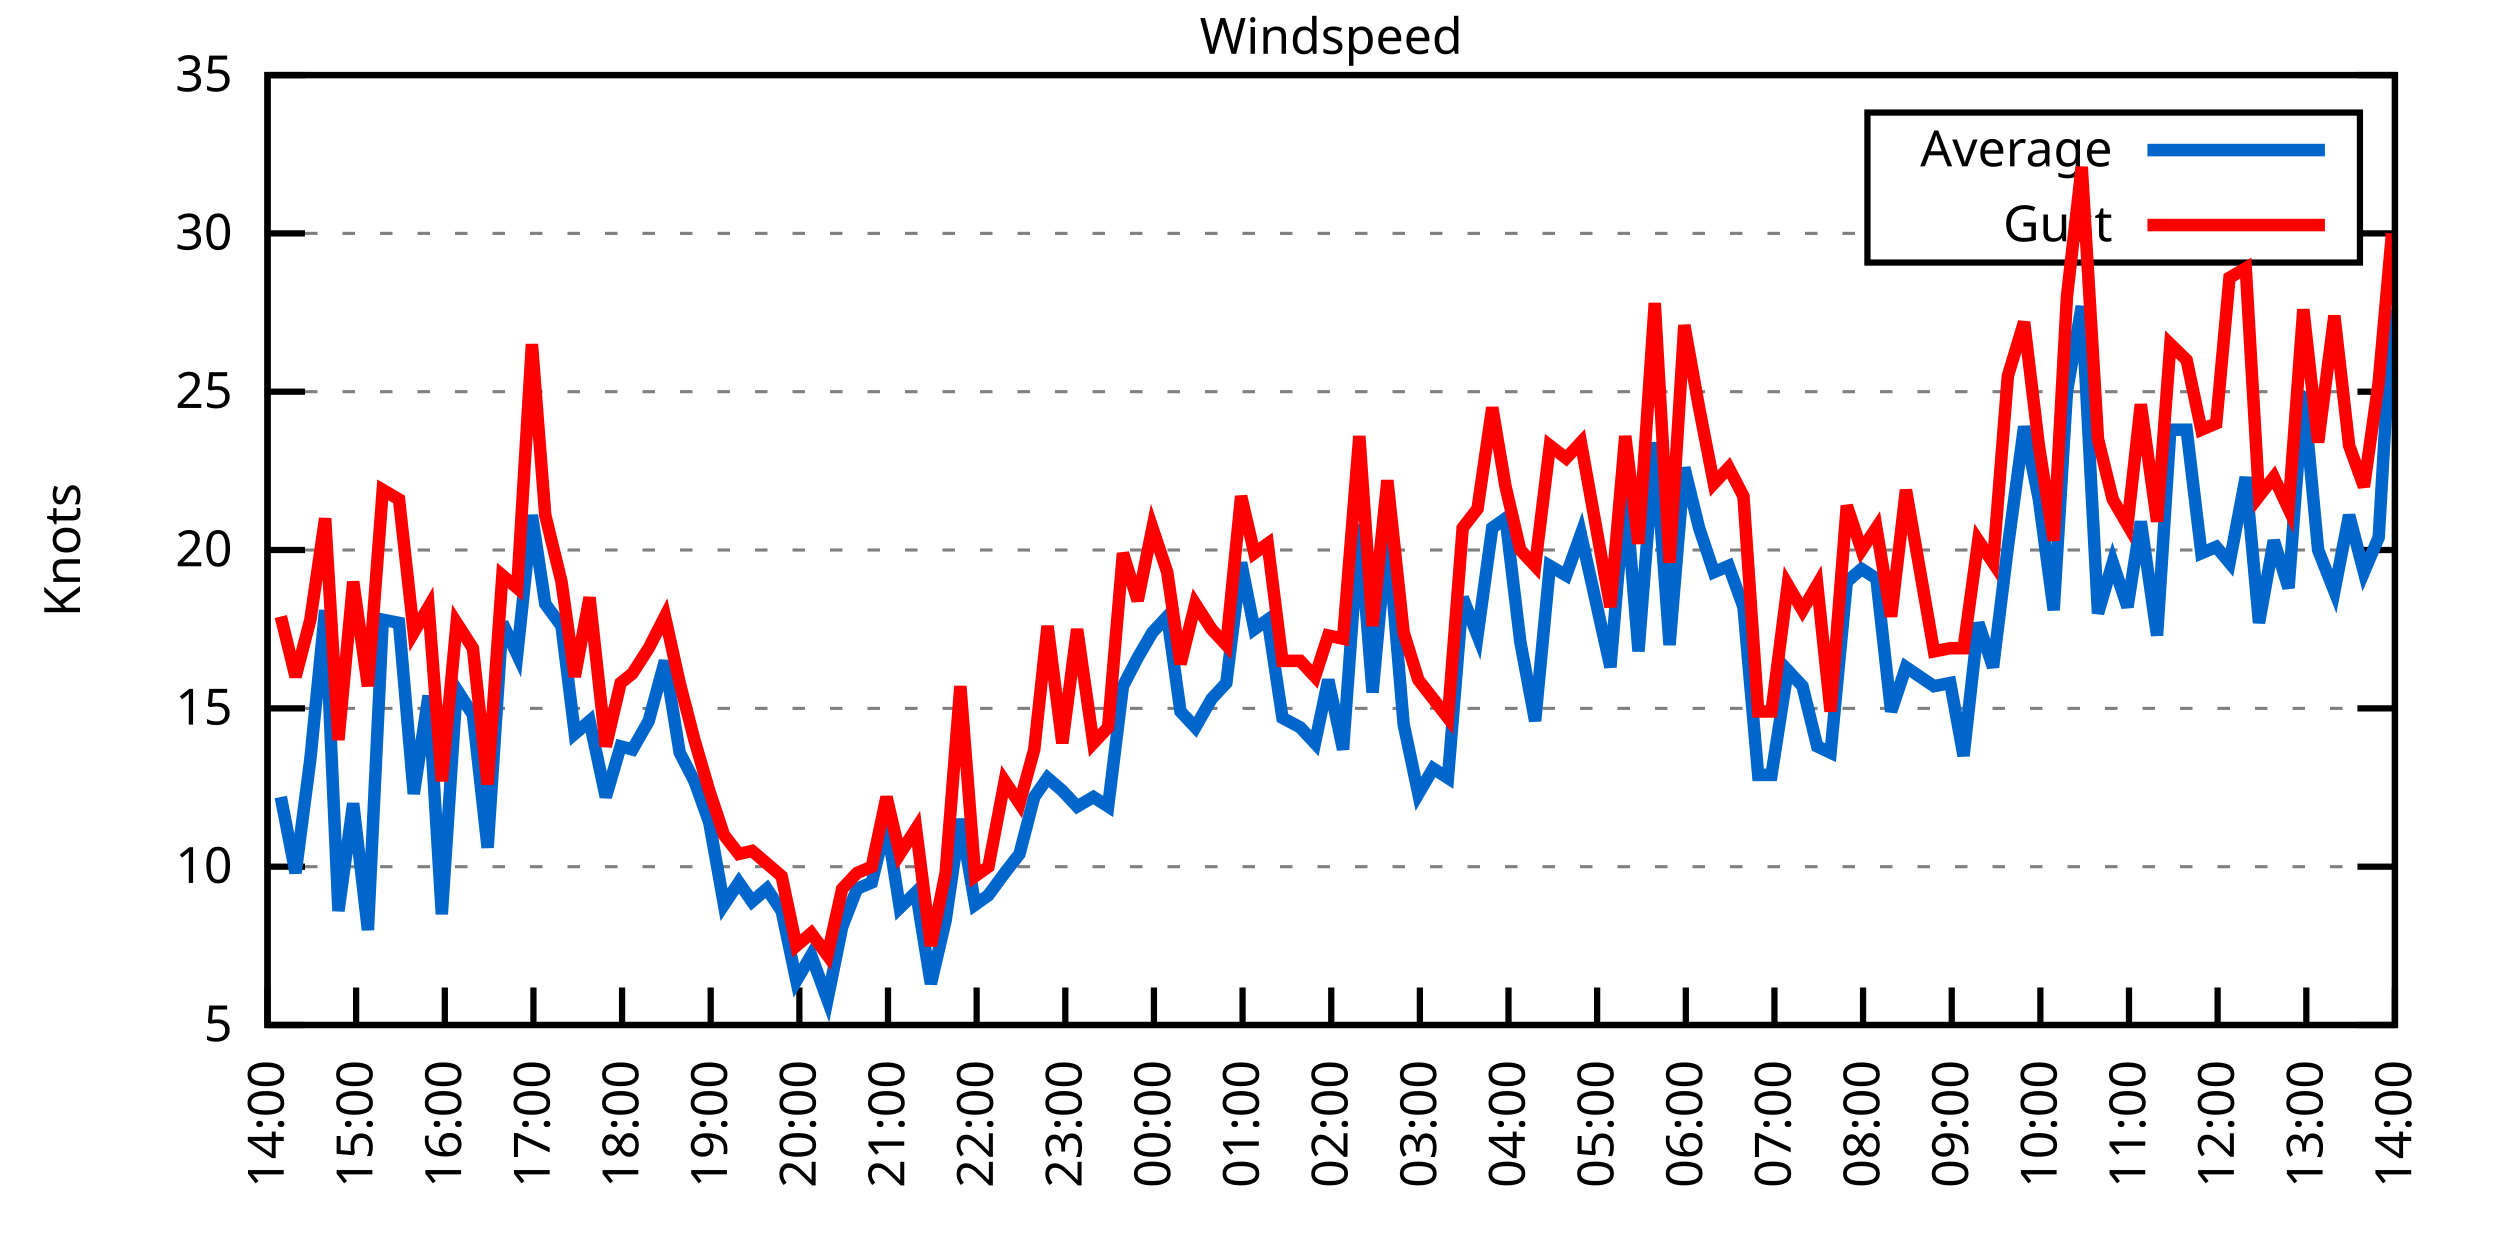
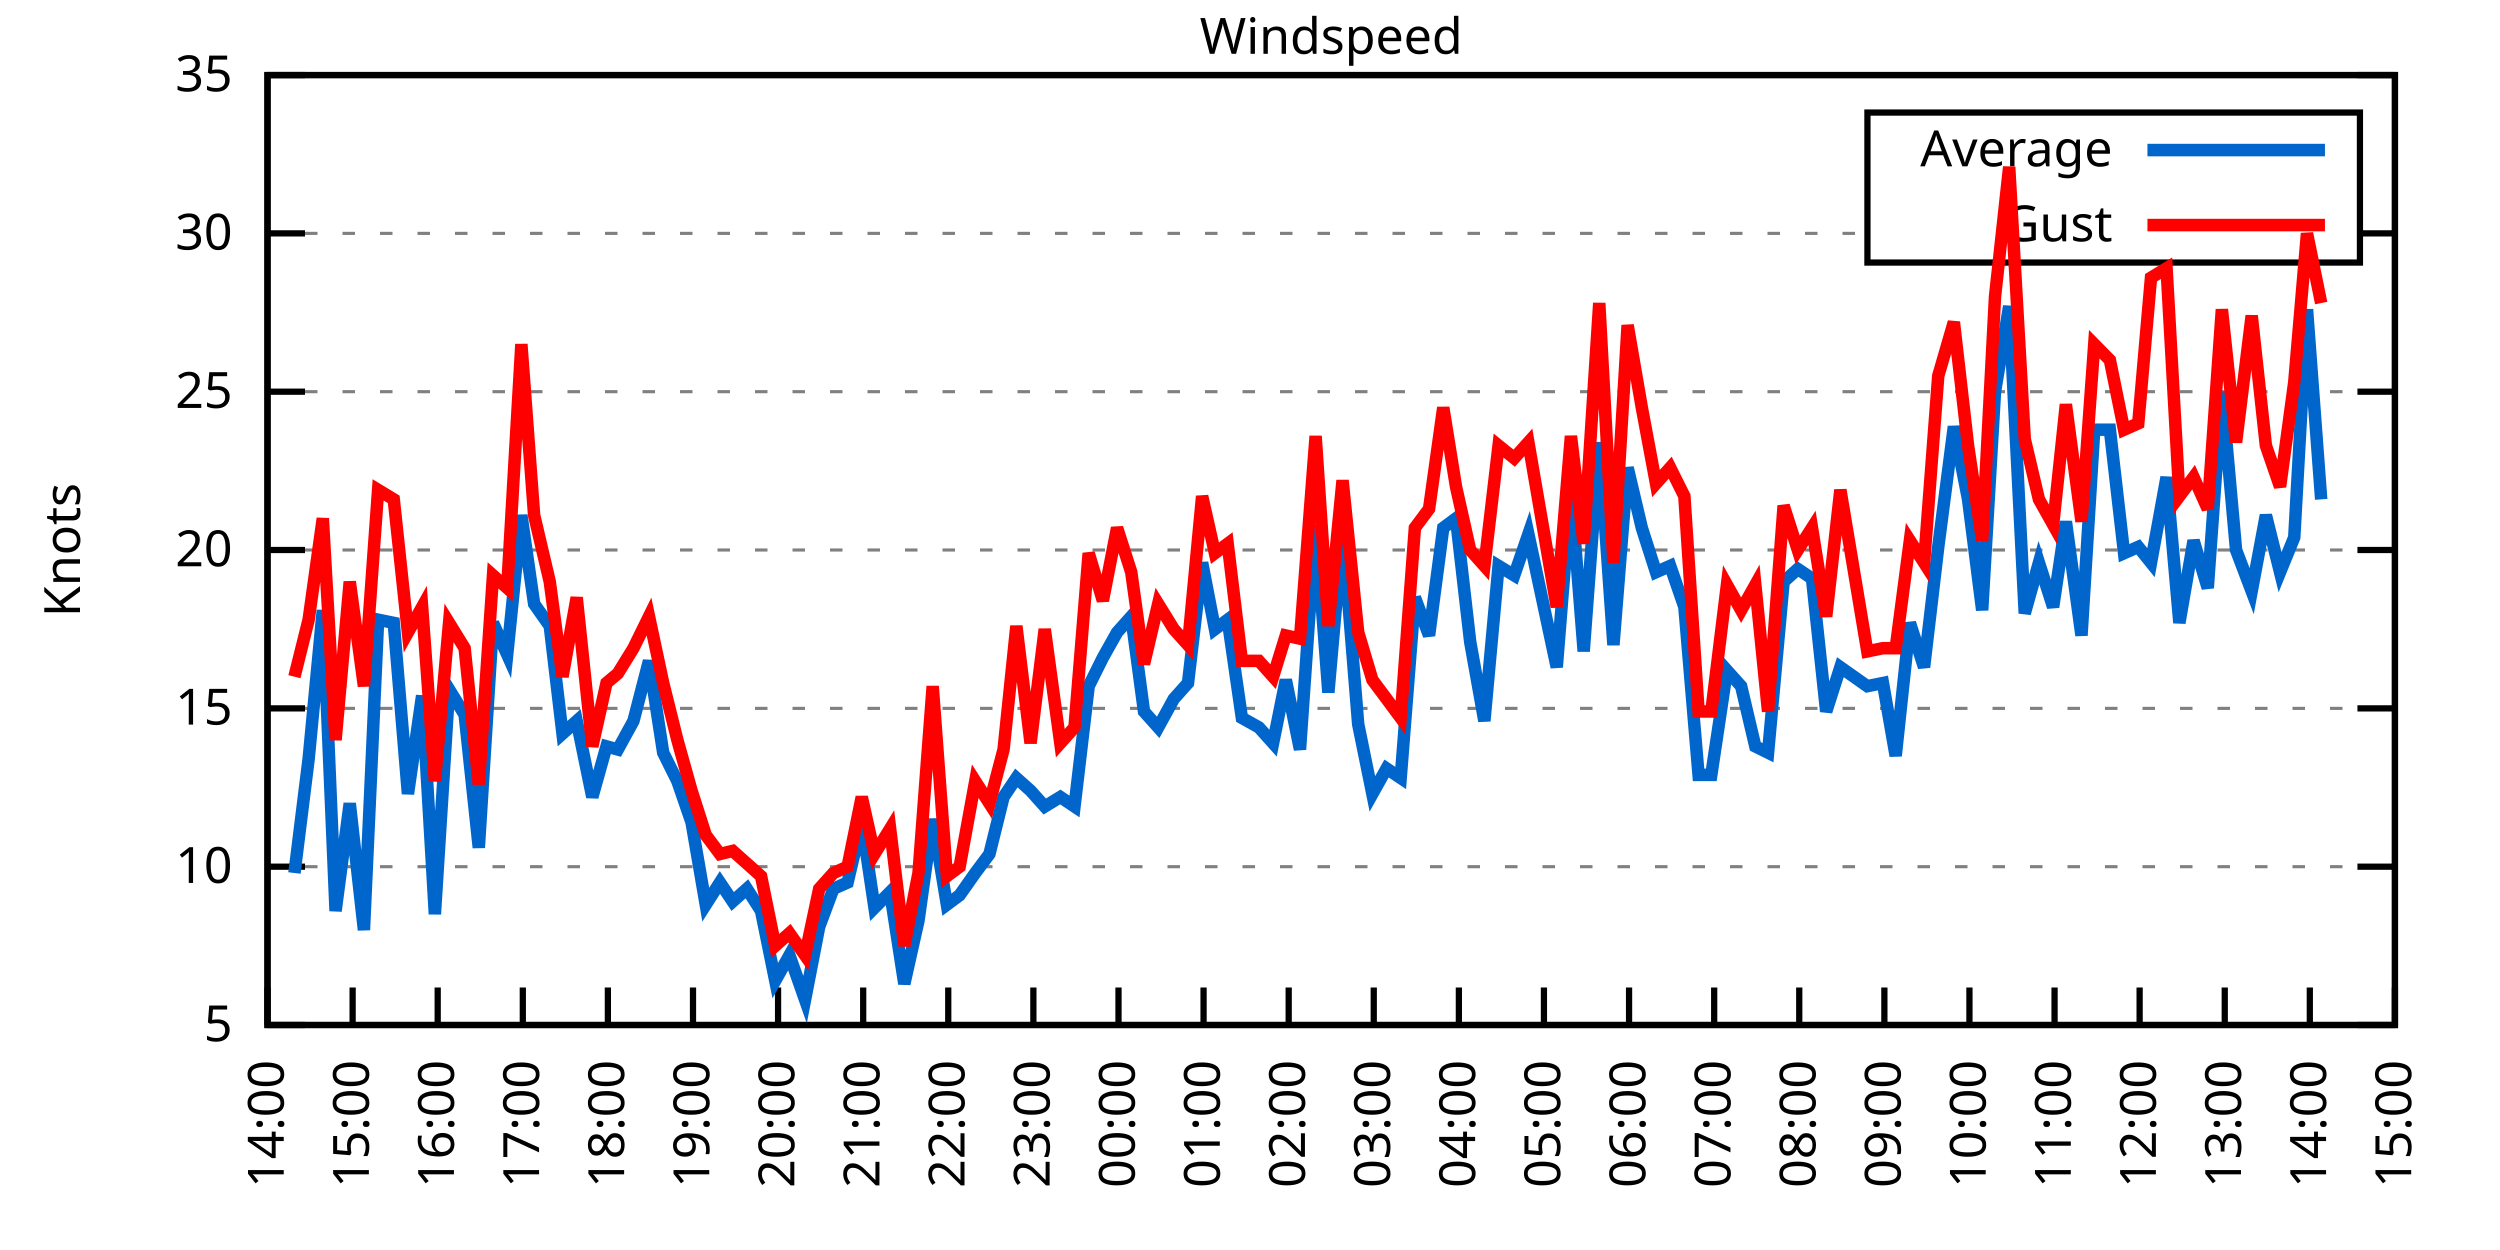
<svg xmlns="http://www.w3.org/2000/svg" xmlns:xlink="http://www.w3.org/1999/xlink" width="400" height="200" viewBox="0 0 400 200">
  <g id="gnuplot_canvas">
    <rect x="0" y="0" width="400" height="200" fill="none" />
    <defs>
      <circle id="gpDot" r="0.5" stroke-width="0.5" stroke="currentColor" />
      <path id="gpPt0" stroke-width="0.333" stroke="currentColor" d="M-1,0 h2 M0,-1 v2" />
      <path id="gpPt1" stroke-width="0.333" stroke="currentColor" d="M-1,-1 L1,1 M1,-1 L-1,1" />
      <path id="gpPt2" stroke-width="0.333" stroke="currentColor" d="M-1,0 L1,0 M0,-1 L0,1 M-1,-1 L1,1 M-1,1 L1,-1" />
      <rect id="gpPt3" stroke-width="0.333" stroke="currentColor" x="-1" y="-1" width="2" height="2" />
      <rect id="gpPt4" stroke-width="0.333" stroke="currentColor" fill="currentColor" x="-1" y="-1" width="2" height="2" />
      <circle id="gpPt5" stroke-width="0.333" stroke="currentColor" cx="0" cy="0" r="1" />
      <use xlink:href="#gpPt5" id="gpPt6" fill="currentColor" stroke="none" />
      <path id="gpPt7" stroke-width="0.333" stroke="currentColor" d="M0,-1.33 L-1.33,0.67 L1.33,0.67 z" />
      <use xlink:href="#gpPt7" id="gpPt8" fill="currentColor" stroke="none" />
      <use xlink:href="#gpPt7" id="gpPt9" stroke="currentColor" transform="rotate(180)" />
      <use xlink:href="#gpPt9" id="gpPt10" fill="currentColor" stroke="none" />
      <use xlink:href="#gpPt3" id="gpPt11" stroke="currentColor" transform="rotate(45)" />
      <use xlink:href="#gpPt11" id="gpPt12" fill="currentColor" stroke="none" />
      <path id="gpPt13" stroke-width="0.333" stroke="currentColor" d="M0,1.330 L1.265,0.411 L0.782,-1.067 L-0.782,-1.076 L-1.265,0.411 z" />
      <use xlink:href="#gpPt13" id="gpPt14" fill="currentColor" stroke="none" />
      <filter id="textbox" filterUnits="objectBoundingBox" x="0" y="0" height="1" width="1">
        <feFlood flood-color="white" flood-opacity="1" result="bgnd" />
        <feComposite in="SourceGraphic" in2="bgnd" operator="atop" />
      </filter>
      <filter id="greybox" filterUnits="objectBoundingBox" x="0" y="0" height="1" width="1">
        <feFlood flood-color="lightgrey" flood-opacity="1" result="grey" />
        <feComposite in="SourceGraphic" in2="grey" operator="atop" />
      </filter>
    </defs>
    <g fill="none" color="white" stroke="currentColor" stroke-width="1.00" stroke-linecap="butt" stroke-linejoin="miter">
</g>
    <g fill="none" color="black" stroke="currentColor" stroke-width="1.00" stroke-linecap="butt" stroke-linejoin="miter">
      <g stroke="none" shape-rendering="crispEdges">
        <polygon fill="rgb(255, 255, 255)" points="42.80,164.00 383.18,164.00 383.18,12.02 42.80,12.02 " />
      </g>
    </g>
    <g fill="none" color="black" stroke="currentColor" stroke-width="1.00" stroke-linecap="butt" stroke-linejoin="miter">
</g>
    <g fill="none" color="black" stroke="black" stroke-width="0.50" stroke-linecap="butt" stroke-linejoin="miter">
</g>
    <g fill="none" color="gray" stroke="currentColor" stroke-width="0.50" stroke-linecap="butt" stroke-linejoin="miter">
      <path stroke="gray" stroke-dasharray="2,4" class="gridline" d="M42.80,164.00 L383.19,164.00  " />
    </g>
    <g fill="none" color="gray" stroke="gray" stroke-width="1.00" stroke-linecap="butt" stroke-linejoin="miter">
</g>
    <g fill="none" color="black" stroke="currentColor" stroke-width="1.00" stroke-linecap="butt" stroke-linejoin="miter">
      <path stroke="black" d="M42.80,164.00 L48.80,164.00 M383.19,164.00 L377.19,164.00  " />
      <g transform="translate(37.20,166.60)" stroke="none" fill="black" font-family="Sans" font-size="8.00" text-anchor="end">
        <text>
          <tspan font-family="Sans"> 5</tspan>
        </text>
      </g>
    </g>
    <g fill="none" color="black" stroke="currentColor" stroke-width="1.00" stroke-linecap="butt" stroke-linejoin="miter">
</g>
    <g fill="none" color="black" stroke="black" stroke-width="0.50" stroke-linecap="butt" stroke-linejoin="miter">
</g>
    <g fill="none" color="gray" stroke="currentColor" stroke-width="0.50" stroke-linecap="butt" stroke-linejoin="miter">
      <path stroke="gray" stroke-dasharray="2,4" class="gridline" d="M42.80,138.67 L383.19,138.67  " />
    </g>
    <g fill="none" color="gray" stroke="gray" stroke-width="1.00" stroke-linecap="butt" stroke-linejoin="miter">
</g>
    <g fill="none" color="black" stroke="currentColor" stroke-width="1.00" stroke-linecap="butt" stroke-linejoin="miter">
      <path stroke="black" d="M42.80,138.67 L48.80,138.67 M383.19,138.67 L377.19,138.67  " />
      <g transform="translate(37.20,141.27)" stroke="none" fill="black" font-family="Sans" font-size="8.00" text-anchor="end">
        <text>
          <tspan font-family="Sans"> 10</tspan>
        </text>
      </g>
    </g>
    <g fill="none" color="black" stroke="currentColor" stroke-width="1.00" stroke-linecap="butt" stroke-linejoin="miter">
</g>
    <g fill="none" color="black" stroke="black" stroke-width="0.50" stroke-linecap="butt" stroke-linejoin="miter">
</g>
    <g fill="none" color="gray" stroke="currentColor" stroke-width="0.50" stroke-linecap="butt" stroke-linejoin="miter">
      <path stroke="gray" stroke-dasharray="2,4" class="gridline" d="M42.80,113.34 L383.19,113.34  " />
    </g>
    <g fill="none" color="gray" stroke="gray" stroke-width="1.00" stroke-linecap="butt" stroke-linejoin="miter">
</g>
    <g fill="none" color="black" stroke="currentColor" stroke-width="1.00" stroke-linecap="butt" stroke-linejoin="miter">
      <path stroke="black" d="M42.80,113.34 L48.80,113.34 M383.19,113.34 L377.19,113.34  " />
      <g transform="translate(37.20,115.94)" stroke="none" fill="black" font-family="Sans" font-size="8.00" text-anchor="end">
        <text>
          <tspan font-family="Sans"> 15</tspan>
        </text>
      </g>
    </g>
    <g fill="none" color="black" stroke="currentColor" stroke-width="1.00" stroke-linecap="butt" stroke-linejoin="miter">
</g>
    <g fill="none" color="black" stroke="black" stroke-width="0.50" stroke-linecap="butt" stroke-linejoin="miter">
</g>
    <g fill="none" color="gray" stroke="currentColor" stroke-width="0.50" stroke-linecap="butt" stroke-linejoin="miter">
      <path stroke="gray" stroke-dasharray="2,4" class="gridline" d="M42.80,88.00 L383.19,88.00  " />
    </g>
    <g fill="none" color="gray" stroke="gray" stroke-width="1.00" stroke-linecap="butt" stroke-linejoin="miter">
</g>
    <g fill="none" color="black" stroke="currentColor" stroke-width="1.00" stroke-linecap="butt" stroke-linejoin="miter">
      <path stroke="black" d="M42.80,88.00 L48.80,88.00 M383.19,88.00 L377.19,88.00  " />
      <g transform="translate(37.20,90.60)" stroke="none" fill="black" font-family="Sans" font-size="8.00" text-anchor="end">
        <text>
          <tspan font-family="Sans"> 20</tspan>
        </text>
      </g>
    </g>
    <g fill="none" color="black" stroke="currentColor" stroke-width="1.00" stroke-linecap="butt" stroke-linejoin="miter">
</g>
    <g fill="none" color="black" stroke="black" stroke-width="0.50" stroke-linecap="butt" stroke-linejoin="miter">
</g>
    <g fill="none" color="gray" stroke="currentColor" stroke-width="0.50" stroke-linecap="butt" stroke-linejoin="miter">
      <path stroke="gray" stroke-dasharray="2,4" class="gridline" d="M42.80,62.67 L383.19,62.67  " />
    </g>
    <g fill="none" color="gray" stroke="gray" stroke-width="1.00" stroke-linecap="butt" stroke-linejoin="miter">
</g>
    <g fill="none" color="black" stroke="currentColor" stroke-width="1.00" stroke-linecap="butt" stroke-linejoin="miter">
      <path stroke="black" d="M42.80,62.67 L48.80,62.67 M383.19,62.67 L377.19,62.67  " />
      <g transform="translate(37.20,65.27)" stroke="none" fill="black" font-family="Sans" font-size="8.00" text-anchor="end">
        <text>
          <tspan font-family="Sans"> 25</tspan>
        </text>
      </g>
    </g>
    <g fill="none" color="black" stroke="currentColor" stroke-width="1.00" stroke-linecap="butt" stroke-linejoin="miter">
</g>
    <g fill="none" color="black" stroke="black" stroke-width="0.50" stroke-linecap="butt" stroke-linejoin="miter">
</g>
    <g fill="none" color="gray" stroke="currentColor" stroke-width="0.50" stroke-linecap="butt" stroke-linejoin="miter">
      <path stroke="gray" stroke-dasharray="2,4" class="gridline" d="M42.80,37.34 L298.79,37.34 M377.59,37.34 L383.19,37.34  " />
    </g>
    <g fill="none" color="gray" stroke="gray" stroke-width="1.00" stroke-linecap="butt" stroke-linejoin="miter">
</g>
    <g fill="none" color="black" stroke="currentColor" stroke-width="1.00" stroke-linecap="butt" stroke-linejoin="miter">
      <path stroke="black" d="M42.80,37.34 L48.80,37.34 M383.19,37.34 L377.19,37.34  " />
      <g transform="translate(37.20,39.94)" stroke="none" fill="black" font-family="Sans" font-size="8.00" text-anchor="end">
        <text>
          <tspan font-family="Sans"> 30</tspan>
        </text>
      </g>
    </g>
    <g fill="none" color="black" stroke="currentColor" stroke-width="1.00" stroke-linecap="butt" stroke-linejoin="miter">
</g>
    <g fill="none" color="black" stroke="black" stroke-width="0.50" stroke-linecap="butt" stroke-linejoin="miter">
</g>
    <g fill="none" color="gray" stroke="currentColor" stroke-width="0.50" stroke-linecap="butt" stroke-linejoin="miter">
      <path stroke="gray" stroke-dasharray="2,4" class="gridline" d="M42.80,12.01 L383.19,12.01  " />
    </g>
    <g fill="none" color="gray" stroke="gray" stroke-width="1.00" stroke-linecap="butt" stroke-linejoin="miter">
</g>
    <g fill="none" color="black" stroke="currentColor" stroke-width="1.00" stroke-linecap="butt" stroke-linejoin="miter">
      <path stroke="black" d="M42.80,12.01 L48.80,12.01 M383.19,12.01 L377.19,12.01  " />
      <g transform="translate(37.20,14.61)" stroke="none" fill="black" font-family="Sans" font-size="8.00" text-anchor="end">
        <text>
          <tspan font-family="Sans"> 35</tspan>
        </text>
      </g>
    </g>
    <g fill="none" color="black" stroke="currentColor" stroke-width="1.00" stroke-linecap="butt" stroke-linejoin="miter">
      <path stroke="black" d="M42.80,164.00 L42.80,158.00  " />
      <g transform="translate(45.40,169.60) rotate(270.00)" stroke="none" fill="black" font-family="Sans" font-size="8.00" text-anchor="end">
        <text>
          <tspan font-family="Sans">14:00</tspan>
        </text>
      </g>
    </g>
    <g fill="none" color="black" stroke="currentColor" stroke-width="1.00" stroke-linecap="butt" stroke-linejoin="miter">
-       <path stroke="black" d="M56.98,164.00 L56.98,158.00  " />
-       <g transform="translate(59.58,169.60) rotate(270.00)" stroke="none" fill="black" font-family="Sans" font-size="8.00" text-anchor="end">
+       <path stroke="black" d="M56.42,164.00 L56.42,158.00  " />
+       <g transform="translate(59.02,169.60) rotate(270.00)" stroke="none" fill="black" font-family="Sans" font-size="8.00" text-anchor="end">
        <text>
          <tspan font-family="Sans">15:00</tspan>
        </text>
      </g>
    </g>
    <g fill="none" color="black" stroke="currentColor" stroke-width="1.00" stroke-linecap="butt" stroke-linejoin="miter">
-       <path stroke="black" d="M71.17,164.00 L71.17,158.00  " />
-       <g transform="translate(73.77,169.60) rotate(270.00)" stroke="none" fill="black" font-family="Sans" font-size="8.00" text-anchor="end">
+       <path stroke="black" d="M70.03,164.00 L70.03,158.00  " />
+       <g transform="translate(72.63,169.60) rotate(270.00)" stroke="none" fill="black" font-family="Sans" font-size="8.00" text-anchor="end">
        <text>
          <tspan font-family="Sans">16:00</tspan>
        </text>
      </g>
    </g>
    <g fill="none" color="black" stroke="currentColor" stroke-width="1.00" stroke-linecap="butt" stroke-linejoin="miter">
-       <path stroke="black" d="M85.35,164.00 L85.35,158.00  " />
-       <g transform="translate(87.95,169.60) rotate(270.00)" stroke="none" fill="black" font-family="Sans" font-size="8.00" text-anchor="end">
+       <path stroke="black" d="M83.65,164.00 L83.65,158.00  " />
+       <g transform="translate(86.25,169.60) rotate(270.00)" stroke="none" fill="black" font-family="Sans" font-size="8.00" text-anchor="end">
        <text>
          <tspan font-family="Sans">17:00</tspan>
        </text>
      </g>
    </g>
    <g fill="none" color="black" stroke="currentColor" stroke-width="1.00" stroke-linecap="butt" stroke-linejoin="miter">
-       <path stroke="black" d="M99.53,164.00 L99.53,158.00  " />
-       <g transform="translate(102.13,169.60) rotate(270.00)" stroke="none" fill="black" font-family="Sans" font-size="8.00" text-anchor="end">
+       <path stroke="black" d="M97.26,164.00 L97.26,158.00  " />
+       <g transform="translate(99.86,169.60) rotate(270.00)" stroke="none" fill="black" font-family="Sans" font-size="8.00" text-anchor="end">
        <text>
          <tspan font-family="Sans">18:00</tspan>
        </text>
      </g>
    </g>
    <g fill="none" color="black" stroke="currentColor" stroke-width="1.00" stroke-linecap="butt" stroke-linejoin="miter">
-       <path stroke="black" d="M113.71,164.00 L113.71,158.00  " />
-       <g transform="translate(116.31,169.60) rotate(270.00)" stroke="none" fill="black" font-family="Sans" font-size="8.00" text-anchor="end">
+       <path stroke="black" d="M110.88,164.00 L110.88,158.00  " />
+       <g transform="translate(113.48,169.60) rotate(270.00)" stroke="none" fill="black" font-family="Sans" font-size="8.00" text-anchor="end">
        <text>
          <tspan font-family="Sans">19:00</tspan>
        </text>
      </g>
    </g>
    <g fill="none" color="black" stroke="currentColor" stroke-width="1.00" stroke-linecap="butt" stroke-linejoin="miter">
-       <path stroke="black" d="M127.90,164.00 L127.90,158.00  " />
-       <g transform="translate(130.50,169.60) rotate(270.00)" stroke="none" fill="black" font-family="Sans" font-size="8.00" text-anchor="end">
+       <path stroke="black" d="M124.49,164.00 L124.49,158.00  " />
+       <g transform="translate(127.09,169.60) rotate(270.00)" stroke="none" fill="black" font-family="Sans" font-size="8.00" text-anchor="end">
        <text>
          <tspan font-family="Sans">20:00</tspan>
        </text>
      </g>
    </g>
    <g fill="none" color="black" stroke="currentColor" stroke-width="1.00" stroke-linecap="butt" stroke-linejoin="miter">
-       <path stroke="black" d="M142.08,164.00 L142.08,158.00  " />
-       <g transform="translate(144.68,169.60) rotate(270.00)" stroke="none" fill="black" font-family="Sans" font-size="8.00" text-anchor="end">
+       <path stroke="black" d="M138.11,164.00 L138.11,158.00  " />
+       <g transform="translate(140.71,169.60) rotate(270.00)" stroke="none" fill="black" font-family="Sans" font-size="8.00" text-anchor="end">
        <text>
          <tspan font-family="Sans">21:00</tspan>
        </text>
      </g>
    </g>
    <g fill="none" color="black" stroke="currentColor" stroke-width="1.00" stroke-linecap="butt" stroke-linejoin="miter">
-       <path stroke="black" d="M156.26,164.00 L156.26,158.00  " />
-       <g transform="translate(158.86,169.60) rotate(270.00)" stroke="none" fill="black" font-family="Sans" font-size="8.00" text-anchor="end">
+       <path stroke="black" d="M151.72,164.00 L151.72,158.00  " />
+       <g transform="translate(154.32,169.60) rotate(270.00)" stroke="none" fill="black" font-family="Sans" font-size="8.00" text-anchor="end">
        <text>
          <tspan font-family="Sans">22:00</tspan>
        </text>
      </g>
    </g>
    <g fill="none" color="black" stroke="currentColor" stroke-width="1.00" stroke-linecap="butt" stroke-linejoin="miter">
-       <path stroke="black" d="M170.45,164.00 L170.45,158.00  " />
-       <g transform="translate(173.05,169.60) rotate(270.00)" stroke="none" fill="black" font-family="Sans" font-size="8.00" text-anchor="end">
+       <path stroke="black" d="M165.34,164.00 L165.34,158.00  " />
+       <g transform="translate(167.94,169.60) rotate(270.00)" stroke="none" fill="black" font-family="Sans" font-size="8.00" text-anchor="end">
        <text>
          <tspan font-family="Sans">23:00</tspan>
        </text>
      </g>
    </g>
    <g fill="none" color="black" stroke="currentColor" stroke-width="1.00" stroke-linecap="butt" stroke-linejoin="miter">
-       <path stroke="black" d="M184.63,164.00 L184.63,158.00  " />
-       <g transform="translate(187.23,169.60) rotate(270.00)" stroke="none" fill="black" font-family="Sans" font-size="8.00" text-anchor="end">
+       <path stroke="black" d="M178.96,164.00 L178.96,158.00  " />
+       <g transform="translate(181.56,169.60) rotate(270.00)" stroke="none" fill="black" font-family="Sans" font-size="8.00" text-anchor="end">
        <text>
          <tspan font-family="Sans">00:00</tspan>
        </text>
      </g>
    </g>
    <g fill="none" color="black" stroke="currentColor" stroke-width="1.00" stroke-linecap="butt" stroke-linejoin="miter">
-       <path stroke="black" d="M198.81,164.00 L198.81,158.00  " />
-       <g transform="translate(201.41,169.60) rotate(270.00)" stroke="none" fill="black" font-family="Sans" font-size="8.00" text-anchor="end">
+       <path stroke="black" d="M192.57,164.00 L192.57,158.00  " />
+       <g transform="translate(195.17,169.60) rotate(270.00)" stroke="none" fill="black" font-family="Sans" font-size="8.00" text-anchor="end">
        <text>
          <tspan font-family="Sans">01:00</tspan>
        </text>
      </g>
    </g>
    <g fill="none" color="black" stroke="currentColor" stroke-width="1.00" stroke-linecap="butt" stroke-linejoin="miter">
-       <path stroke="black" d="M213.00,164.00 L213.00,158.00  " />
-       <g transform="translate(215.60,169.60) rotate(270.00)" stroke="none" fill="black" font-family="Sans" font-size="8.00" text-anchor="end">
+       <path stroke="black" d="M206.19,164.00 L206.19,158.00  " />
+       <g transform="translate(208.79,169.60) rotate(270.00)" stroke="none" fill="black" font-family="Sans" font-size="8.00" text-anchor="end">
        <text>
          <tspan font-family="Sans">02:00</tspan>
        </text>
      </g>
    </g>
    <g fill="none" color="black" stroke="currentColor" stroke-width="1.00" stroke-linecap="butt" stroke-linejoin="miter">
-       <path stroke="black" d="M227.18,164.00 L227.18,158.00  " />
-       <g transform="translate(229.78,169.60) rotate(270.00)" stroke="none" fill="black" font-family="Sans" font-size="8.00" text-anchor="end">
+       <path stroke="black" d="M219.80,164.00 L219.80,158.00  " />
+       <g transform="translate(222.40,169.60) rotate(270.00)" stroke="none" fill="black" font-family="Sans" font-size="8.00" text-anchor="end">
        <text>
          <tspan font-family="Sans">03:00</tspan>
        </text>
      </g>
    </g>
    <g fill="none" color="black" stroke="currentColor" stroke-width="1.00" stroke-linecap="butt" stroke-linejoin="miter">
-       <path stroke="black" d="M241.36,164.00 L241.36,158.00  " />
-       <g transform="translate(243.96,169.60) rotate(270.00)" stroke="none" fill="black" font-family="Sans" font-size="8.00" text-anchor="end">
+       <path stroke="black" d="M233.42,164.00 L233.42,158.00  " />
+       <g transform="translate(236.02,169.60) rotate(270.00)" stroke="none" fill="black" font-family="Sans" font-size="8.00" text-anchor="end">
        <text>
          <tspan font-family="Sans">04:00</tspan>
        </text>
      </g>
    </g>
    <g fill="none" color="black" stroke="currentColor" stroke-width="1.00" stroke-linecap="butt" stroke-linejoin="miter">
-       <path stroke="black" d="M255.54,164.00 L255.54,158.00  " />
-       <g transform="translate(258.14,169.60) rotate(270.00)" stroke="none" fill="black" font-family="Sans" font-size="8.00" text-anchor="end">
+       <path stroke="black" d="M247.03,164.00 L247.03,158.00  " />
+       <g transform="translate(249.63,169.60) rotate(270.00)" stroke="none" fill="black" font-family="Sans" font-size="8.00" text-anchor="end">
        <text>
          <tspan font-family="Sans">05:00</tspan>
        </text>
      </g>
    </g>
    <g fill="none" color="black" stroke="currentColor" stroke-width="1.00" stroke-linecap="butt" stroke-linejoin="miter">
-       <path stroke="black" d="M269.73,164.00 L269.73,158.00  " />
-       <g transform="translate(272.33,169.60) rotate(270.00)" stroke="none" fill="black" font-family="Sans" font-size="8.00" text-anchor="end">
+       <path stroke="black" d="M260.65,164.00 L260.65,158.00  " />
+       <g transform="translate(263.25,169.60) rotate(270.00)" stroke="none" fill="black" font-family="Sans" font-size="8.00" text-anchor="end">
        <text>
          <tspan font-family="Sans">06:00</tspan>
        </text>
      </g>
    </g>
    <g fill="none" color="black" stroke="currentColor" stroke-width="1.00" stroke-linecap="butt" stroke-linejoin="miter">
-       <path stroke="black" d="M283.91,164.00 L283.91,158.00  " />
-       <g transform="translate(286.51,169.60) rotate(270.00)" stroke="none" fill="black" font-family="Sans" font-size="8.00" text-anchor="end">
+       <path stroke="black" d="M274.27,164.00 L274.27,158.00  " />
+       <g transform="translate(276.87,169.60) rotate(270.00)" stroke="none" fill="black" font-family="Sans" font-size="8.00" text-anchor="end">
        <text>
          <tspan font-family="Sans">07:00</tspan>
        </text>
      </g>
    </g>
    <g fill="none" color="black" stroke="currentColor" stroke-width="1.00" stroke-linecap="butt" stroke-linejoin="miter">
-       <path stroke="black" d="M298.09,164.00 L298.09,158.00  " />
-       <g transform="translate(300.69,169.60) rotate(270.00)" stroke="none" fill="black" font-family="Sans" font-size="8.00" text-anchor="end">
+       <path stroke="black" d="M287.88,164.00 L287.88,158.00  " />
+       <g transform="translate(290.48,169.60) rotate(270.00)" stroke="none" fill="black" font-family="Sans" font-size="8.00" text-anchor="end">
        <text>
          <tspan font-family="Sans">08:00</tspan>
        </text>
      </g>
    </g>
    <g fill="none" color="black" stroke="currentColor" stroke-width="1.00" stroke-linecap="butt" stroke-linejoin="miter">
-       <path stroke="black" d="M312.28,164.00 L312.28,158.00  " />
-       <g transform="translate(314.88,169.60) rotate(270.00)" stroke="none" fill="black" font-family="Sans" font-size="8.00" text-anchor="end">
+       <path stroke="black" d="M301.50,164.00 L301.50,158.00  " />
+       <g transform="translate(304.10,169.60) rotate(270.00)" stroke="none" fill="black" font-family="Sans" font-size="8.00" text-anchor="end">
        <text>
          <tspan font-family="Sans">09:00</tspan>
        </text>
      </g>
    </g>
    <g fill="none" color="black" stroke="currentColor" stroke-width="1.00" stroke-linecap="butt" stroke-linejoin="miter">
-       <path stroke="black" d="M326.46,164.00 L326.46,158.00  " />
-       <g transform="translate(329.06,169.60) rotate(270.00)" stroke="none" fill="black" font-family="Sans" font-size="8.00" text-anchor="end">
+       <path stroke="black" d="M315.11,164.00 L315.11,158.00  " />
+       <g transform="translate(317.71,169.60) rotate(270.00)" stroke="none" fill="black" font-family="Sans" font-size="8.00" text-anchor="end">
        <text>
          <tspan font-family="Sans">10:00</tspan>
        </text>
      </g>
    </g>
    <g fill="none" color="black" stroke="currentColor" stroke-width="1.00" stroke-linecap="butt" stroke-linejoin="miter">
-       <path stroke="black" d="M340.64,164.00 L340.64,158.00  " />
-       <g transform="translate(343.24,169.60) rotate(270.00)" stroke="none" fill="black" font-family="Sans" font-size="8.00" text-anchor="end">
+       <path stroke="black" d="M328.73,164.00 L328.73,158.00  " />
+       <g transform="translate(331.33,169.60) rotate(270.00)" stroke="none" fill="black" font-family="Sans" font-size="8.00" text-anchor="end">
        <text>
          <tspan font-family="Sans">11:00</tspan>
        </text>
      </g>
    </g>
    <g fill="none" color="black" stroke="currentColor" stroke-width="1.00" stroke-linecap="butt" stroke-linejoin="miter">
-       <path stroke="black" d="M354.82,164.00 L354.82,158.00  " />
-       <g transform="translate(357.42,169.60) rotate(270.00)" stroke="none" fill="black" font-family="Sans" font-size="8.00" text-anchor="end">
+       <path stroke="black" d="M342.34,164.00 L342.34,158.00  " />
+       <g transform="translate(344.94,169.60) rotate(270.00)" stroke="none" fill="black" font-family="Sans" font-size="8.00" text-anchor="end">
        <text>
          <tspan font-family="Sans">12:00</tspan>
        </text>
      </g>
    </g>
    <g fill="none" color="black" stroke="currentColor" stroke-width="1.00" stroke-linecap="butt" stroke-linejoin="miter">
-       <path stroke="black" d="M369.01,164.00 L369.01,158.00  " />
-       <g transform="translate(371.61,169.60) rotate(270.00)" stroke="none" fill="black" font-family="Sans" font-size="8.00" text-anchor="end">
+       <path stroke="black" d="M355.96,164.00 L355.96,158.00  " />
+       <g transform="translate(358.56,169.60) rotate(270.00)" stroke="none" fill="black" font-family="Sans" font-size="8.00" text-anchor="end">
        <text>
          <tspan font-family="Sans">13:00</tspan>
+         </text>
+       </g>
+     </g>
+     <g fill="none" color="black" stroke="currentColor" stroke-width="1.00" stroke-linecap="butt" stroke-linejoin="miter">
+       <path stroke="black" d="M369.57,164.00 L369.57,158.00  " />
+       <g transform="translate(372.17,169.60) rotate(270.00)" stroke="none" fill="black" font-family="Sans" font-size="8.00" text-anchor="end">
+         <text>
+           <tspan font-family="Sans">14:00</tspan>
        </text>
      </g>
    </g>
    <g fill="none" color="black" stroke="currentColor" stroke-width="1.00" stroke-linecap="butt" stroke-linejoin="miter">
      <path stroke="black" d="M383.19,164.00 L383.19,158.00  " />
      <g transform="translate(385.79,169.60) rotate(270.00)" stroke="none" fill="black" font-family="Sans" font-size="8.00" text-anchor="end">
        <text>
-           <tspan font-family="Sans">14:00</tspan>
+           <tspan font-family="Sans">15:00</tspan>
        </text>
      </g>
    </g>
    <g fill="none" color="black" stroke="currentColor" stroke-width="1.00" stroke-linecap="butt" stroke-linejoin="miter">
</g>
    <g fill="none" color="black" stroke="currentColor" stroke-width="1.00" stroke-linecap="butt" stroke-linejoin="miter">
      <path stroke="black" d="M42.80,12.01 L42.80,164.00 L383.19,164.00 L383.19,12.01 L42.80,12.01 Z  " />
    </g>
    <g fill="none" color="black" stroke="currentColor" stroke-width="1.00" stroke-linecap="butt" stroke-linejoin="miter">
</g>
    <g fill="none" color="black" stroke="currentColor" stroke-width="1.00" stroke-linecap="butt" stroke-linejoin="miter">
      <path stroke="black" d="M298.79,42.01 L298.79,18.01 L377.59,18.01 L377.59,42.01 L298.79,42.01 Z  " />
    </g>
    <g id="Windspeed_plot_1">
      <g fill="none" color="white" stroke="black" stroke-width="2.00" stroke-linecap="butt" stroke-linejoin="miter">
</g>
      <g fill="none" color="black" stroke="currentColor" stroke-width="2.00" stroke-linecap="butt" stroke-linejoin="miter">
        <g transform="translate(337.99,26.61)" stroke="none" fill="black" font-family="Sans" font-size="8.00" text-anchor="end">
          <text>
            <tspan font-family="Sans">Average</tspan>
          </text>
        </g>
      </g>
      <g fill="none" color="black" stroke="currentColor" stroke-width="2.00" stroke-linecap="butt" stroke-linejoin="miter">
-         <path stroke="rgb(  0, 102, 204)" d="M343.59,24.01 L371.99,24.01 M44.93,127.52 L47.29,139.68 L49.66,121.44 L52.02,97.63 L54.15,145.76 L56.51,128.54   L58.87,148.80 L61.24,99.15 L63.84,99.66 L66.20,127.02 L68.57,111.31 L70.69,146.27 L73.06,110.30 L75.66,114.35   L78.02,135.63 L80.38,99.66 L82.75,104.72 L85.11,82.43 L87.24,96.62 L89.84,100.16 L91.97,117.39 L94.33,115.36   L96.93,127.52 L99.30,119.42 L101.19,119.92 L103.79,115.36 L106.39,105.74 L108.75,120.43 L111.11,124.99 L113.48,131.58   L115.84,144.75 L118.21,141.20 L120.33,144.24 L122.70,142.21 L125.06,145.76 L127.42,156.91 L129.79,152.85 L132.39,159.95   L134.75,148.29 L137.12,142.21 L139.48,141.20 L141.84,131.58 L143.97,145.25 L146.57,142.72 L148.94,157.41 L151.30,147.28   L153.66,131.07 L156.03,144.75 L158.15,143.23 L160.75,139.68 L163.12,136.64 L165.48,127.52 L167.61,124.48 L169.97,126.51   L172.34,129.04 L174.94,127.52 L177.30,129.04 L179.67,109.79 L182.03,105.23 L184.39,101.18 L186.76,98.64 L188.88,113.84   L191.25,116.38 L193.85,111.82 L196.21,109.28 L198.58,90.03 L200.70,100.67 L202.83,99.15 L205.19,114.86 L208.03,116.38   L210.39,118.91 L212.52,108.78 L214.89,119.92 L217.49,83.95 L219.61,110.80 L221.98,84.97 L224.58,115.87 L226.94,127.02   L229.31,122.96 L231.67,124.48 L234.03,95.60 L236.40,101.68 L238.76,84.46 L240.89,82.94 L243.25,102.70 L245.62,115.36   L247.98,90.54 L250.58,92.06 L252.94,85.47 L257.67,106.75 L260.04,78.38 L262.16,104.22 L264.76,70.78 L267.13,103.20   L269.49,74.83 L271.85,84.46 L274.22,91.55 L276.58,90.54 L278.95,97.12 L281.31,123.98 L283.44,123.98 L286.04,107.26   L288.40,109.79 L290.76,119.42 L292.89,120.43 L295.49,93.07 L297.86,91.04 L300.22,92.56 L302.58,113.84 L304.95,106.75   L309.44,109.79 L312.04,109.28 L314.17,120.94 L316.53,99.66 L318.89,106.75 L321.26,87.50 L323.86,68.25 L326.22,79.90   L328.59,97.63 L330.71,62.67 L333.08,48.99 L335.68,98.14 L338.04,90.03 L340.40,97.12 L342.53,83.45 L345.13,101.68   L347.26,68.75 L349.86,68.75 L352.22,88.51 L354.59,87.50 L356.72,90.03 L359.32,76.35 L361.44,99.66 L363.81,86.49   L366.17,94.08 L368.53,62.67 L370.90,88.00 L373.50,94.59 L375.86,82.43 L378.23,91.55 L380.59,85.98 L382.72,49.50    " />
+         <path stroke="rgb(  0, 102, 204)" d="M343.59,24.01 L371.99,24.01 M47.11,139.68 L49.38,121.44 L51.65,97.63 L53.69,145.76 L55.96,128.54 L58.23,148.80   L60.50,99.15 L63.00,99.66 L65.27,127.02 L67.54,111.31 L69.58,146.27 L71.85,110.30 L74.34,114.35 L76.61,135.63   L78.88,99.66 L81.15,104.72 L83.42,82.43 L85.46,96.62 L87.96,100.16 L90.00,117.39 L92.27,115.36 L94.77,127.52   L97.04,119.42 L98.85,119.92 L101.35,115.36 L103.84,105.74 L106.11,120.43 L108.38,124.99 L110.65,131.58 L112.92,144.75   L115.19,141.20 L117.23,144.24 L119.50,142.21 L121.77,145.76 L124.04,156.91 L126.31,152.85 L128.81,159.95 L131.07,148.29   L133.34,142.21 L135.61,141.20 L137.88,131.58 L139.92,145.25 L142.42,142.72 L144.69,157.41 L146.96,147.28 L149.23,131.07   L151.50,144.75 L153.54,143.23 L156.04,139.68 L158.31,136.64 L160.57,127.52 L162.62,124.48 L164.89,126.51 L167.16,129.04   L169.65,127.52 L171.92,129.04 L174.19,109.79 L176.46,105.23 L178.73,101.18 L181.00,98.64 L183.04,113.84 L185.31,116.38   L187.81,111.82 L190.08,109.28 L192.34,90.03 L194.39,100.67 L196.43,99.15 L198.70,114.86 L201.42,116.38 L203.69,118.91   L205.73,108.78 L208.00,119.92 L210.50,83.95 L212.54,110.80 L214.81,84.97 L217.31,115.87 L219.58,127.02 L221.85,122.96   L224.11,124.48 L226.38,95.60 L228.65,101.68 L230.92,84.46 L232.96,82.94 L235.23,102.70 L237.50,115.36 L239.77,90.54   L242.27,92.06 L244.54,85.47 L249.08,106.75 L251.35,78.38 L253.39,104.22 L255.88,70.78 L258.15,103.20 L260.42,74.83   L262.69,84.46 L264.96,91.55 L267.23,90.54 L269.50,97.12 L271.77,123.98 L273.81,123.98 L276.31,107.26 L278.58,109.79   L280.85,119.42 L282.89,120.43 L285.38,93.07 L287.65,91.04 L289.92,92.56 L292.19,113.84 L294.46,106.75 L298.77,109.79   L301.27,109.28 L303.31,120.94 L305.58,99.66 L307.85,106.75 L310.12,87.50 L312.62,68.25 L314.89,79.90 L317.15,97.63   L319.20,62.67 L321.47,48.99 L323.96,98.14 L326.23,90.03 L328.50,97.12 L330.54,83.45 L333.04,101.68 L335.08,68.75   L337.58,68.75 L339.85,88.51 L342.12,87.50 L344.16,90.03 L346.65,76.35 L348.70,99.66 L350.97,86.49 L353.24,94.08   L355.50,62.67 L357.77,88.00 L360.27,94.59 L362.54,82.43 L364.81,91.55 L367.08,85.98 L369.12,49.50 L371.39,79.90    " />
      </g>
    </g>
    <g id="Windspeed_plot_2">
      <g fill="none" color="black" stroke="currentColor" stroke-width="2.00" stroke-linecap="butt" stroke-linejoin="miter">
        <g transform="translate(337.99,38.61)" stroke="none" fill="black" font-family="Sans" font-size="8.00" text-anchor="end">
          <text>
            <tspan font-family="Sans">Gust</tspan>
          </text>
        </g>
      </g>
      <g fill="none" color="black" stroke="currentColor" stroke-width="2.00" stroke-linecap="butt" stroke-linejoin="miter">
-         <path stroke="rgb(255,   0,   0)" d="M343.59,36.01 L371.99,36.01 M44.93,98.64 L47.29,108.27 L49.66,99.15 L52.02,82.94 L54.15,118.40 L56.51,93.07   L58.87,109.79 L61.24,78.38 L63.84,79.90 L66.20,101.18 L68.57,97.12 L70.69,124.99 L73.06,99.66 L75.66,103.71   L78.02,125.50 L80.38,92.06 L82.75,94.08 L85.11,55.07 L87.24,82.43 L89.84,93.07 L91.97,108.27 L94.33,95.60   L96.93,119.42 L99.30,109.28 L101.19,107.76 L103.79,103.71 L106.39,98.64 L108.75,109.28 L111.11,118.40 L113.48,126.51   L115.84,133.60 L118.21,136.64 L120.33,136.14 L122.70,138.16 L125.06,140.19 L127.42,151.33 L129.79,149.31 L132.39,152.85   L134.75,142.21 L137.12,139.68 L139.48,138.67 L141.84,127.52 L143.97,136.64 L146.57,132.59 L148.94,151.33 L151.30,139.68   L153.66,109.79 L156.03,140.19 L158.15,138.67 L160.75,124.99 L163.12,128.54 L165.48,119.92 L167.61,100.16 L169.97,118.91   L172.34,100.67 L174.94,118.91 L177.30,116.38 L179.67,88.51 L182.03,96.11 L184.39,84.46 L186.76,91.55 L188.88,106.24   L191.25,96.62 L193.85,100.67 L196.21,103.20 L198.58,79.39 L200.70,88.51 L202.83,86.99 L205.19,105.74 L208.03,105.74   L210.39,108.27 L212.52,101.68 L214.89,102.19 L217.49,69.77 L219.61,100.16 L221.98,76.86 L224.58,101.18 L226.94,108.78   L229.31,111.82 L231.67,114.86 L234.03,84.46 L236.40,81.42 L238.76,65.21 L240.89,77.87 L243.25,88.00 L245.62,90.54   L247.98,71.29 L250.58,73.31 L252.94,70.78 L257.67,97.12 L260.04,69.77 L262.16,86.99 L264.76,48.49 L267.13,90.03   L269.49,52.03 L271.85,65.21 L274.22,77.37 L276.58,74.83 L278.95,79.39 L281.31,113.84 L283.44,113.84 L286.04,93.58   L288.40,97.63 L290.76,93.58 L292.89,113.84 L295.49,80.91 L297.86,88.00 L300.22,84.46 L302.58,98.64 L304.95,78.38   L309.44,104.22 L312.04,103.71 L314.17,103.71 L316.53,86.49 L318.89,90.03 L321.26,60.14 L323.86,51.53 L326.22,71.29   L328.59,86.49 L330.71,47.47 L333.08,26.70 L335.68,70.27 L338.04,79.90 L340.40,83.95 L342.53,64.70 L345.13,83.45   L347.26,55.07 L349.86,57.61 L352.22,68.75 L354.59,67.74 L356.72,44.43 L359.32,42.91 L361.44,79.39 L363.81,76.35   L366.17,81.42 L368.53,49.50 L370.90,70.78 L373.50,50.51 L375.86,71.29 L378.23,77.87 L380.59,61.15 L382.72,37.34    " />
+         <path stroke="rgb(255,   0,   0)" d="M343.59,36.01 L371.99,36.01 M47.11,108.27 L49.38,99.15 L51.65,82.94 L53.69,118.40 L55.96,93.07 L58.23,109.79   L60.50,78.38 L63.00,79.90 L65.27,101.18 L67.54,97.12 L69.58,124.99 L71.85,99.66 L74.34,103.71 L76.61,125.50   L78.88,92.06 L81.15,94.08 L83.42,55.07 L85.46,82.43 L87.96,93.07 L90.00,108.27 L92.27,95.60 L94.77,119.42   L97.04,109.28 L98.85,107.76 L101.35,103.71 L103.84,98.64 L106.11,109.28 L108.38,118.40 L110.65,126.51 L112.92,133.60   L115.19,136.64 L117.23,136.14 L119.50,138.16 L121.77,140.19 L124.04,151.33 L126.31,149.31 L128.81,152.85 L131.07,142.21   L133.34,139.68 L135.61,138.67 L137.88,127.52 L139.92,136.64 L142.42,132.59 L144.69,151.33 L146.96,139.68 L149.23,109.79   L151.50,140.19 L153.54,138.67 L156.04,124.99 L158.31,128.54 L160.57,119.92 L162.62,100.16 L164.89,118.91 L167.16,100.67   L169.65,118.91 L171.92,116.38 L174.19,88.51 L176.46,96.11 L178.73,84.46 L181.00,91.55 L183.04,106.24 L185.31,96.62   L187.81,100.67 L190.08,103.20 L192.34,79.39 L194.39,88.51 L196.43,86.99 L198.70,105.74 L201.42,105.74 L203.69,108.27   L205.73,101.68 L208.00,102.19 L210.50,69.77 L212.54,100.16 L214.81,76.86 L217.31,101.18 L219.58,108.78 L221.85,111.82   L224.11,114.86 L226.38,84.46 L228.65,81.42 L230.92,65.21 L232.96,77.87 L235.23,88.00 L237.50,90.54 L239.77,71.29   L242.27,73.31 L244.54,70.78 L249.08,97.12 L251.35,69.77 L253.39,86.99 L255.88,48.49 L258.15,90.03 L260.42,52.03   L262.69,65.21 L264.96,77.37 L267.23,74.83 L269.50,79.39 L271.77,113.84 L273.81,113.84 L276.31,93.58 L278.58,97.63   L280.85,93.58 L282.89,113.84 L285.38,80.91 L287.65,88.00 L289.92,84.46 L292.19,98.64 L294.46,78.38 L298.77,104.22   L301.27,103.71 L303.31,103.71 L305.58,86.49 L307.85,90.03 L310.12,60.14 L312.62,51.53 L314.89,71.29 L317.15,86.49   L319.20,47.47 L321.47,26.70 L323.96,70.27 L326.23,79.90 L328.50,83.95 L330.54,64.70 L333.04,83.45 L335.08,55.07   L337.58,57.61 L339.85,68.75 L342.12,67.74 L344.16,44.43 L346.65,42.91 L348.70,79.39 L350.97,76.35 L353.24,81.42   L355.50,49.50 L357.77,70.78 L360.27,50.51 L362.54,71.29 L364.81,77.87 L367.08,61.15 L369.12,37.34 L371.39,48.49    " />
      </g>
    </g>
    <g fill="none" color="black" stroke="currentColor" stroke-width="2.00" stroke-linecap="butt" stroke-linejoin="miter">
</g>
    <g fill="none" color="black" stroke="black" stroke-width="1.00" stroke-linecap="butt" stroke-linejoin="miter">
</g>
    <g fill="none" color="black" stroke="currentColor" stroke-width="1.00" stroke-linecap="butt" stroke-linejoin="miter">
      <path stroke="black" d="M42.80,12.01 L42.80,164.00 L383.19,164.00 L383.19,12.01 L42.80,12.01 Z  " />
      <g transform="translate(12.80,88.01) rotate(270.00)" stroke="none" fill="black" font-family="Sans" font-size="8.00" text-anchor="middle">
        <text>
          <tspan font-family="Sans">Knots</tspan>
        </text>
      </g>
    </g>
    <g fill="none" color="black" stroke="currentColor" stroke-width="1.00" stroke-linecap="butt" stroke-linejoin="miter">
</g>
    <g fill="none" color="black" stroke="currentColor" stroke-width="1.00" stroke-linecap="butt" stroke-linejoin="miter">
      <g transform="translate(212.99,8.61)" stroke="none" fill="black" font-family="Sans" font-size="8.00" text-anchor="middle">
        <text>
          <tspan font-family="Sans">Windspeed</tspan>
        </text>
      </g>
    </g>
    <g fill="none" color="black" stroke="currentColor" stroke-width="1.00" stroke-linecap="butt" stroke-linejoin="miter">
</g>
  </g>
</svg>
